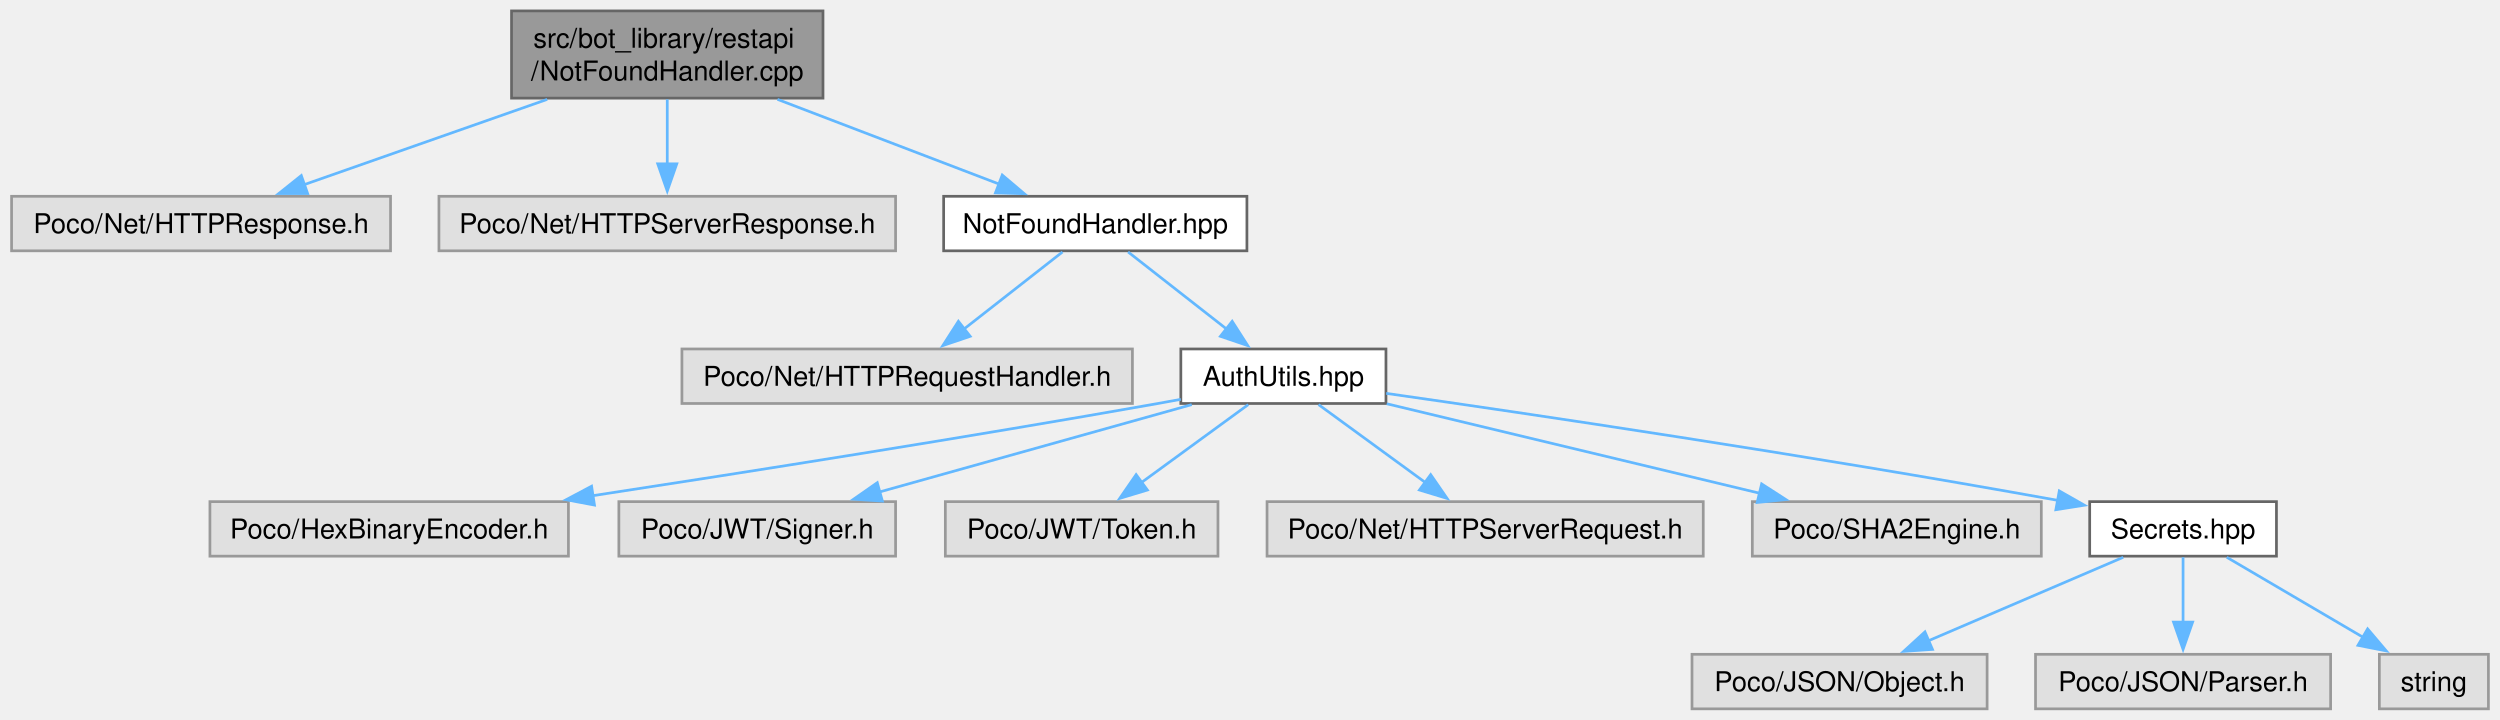
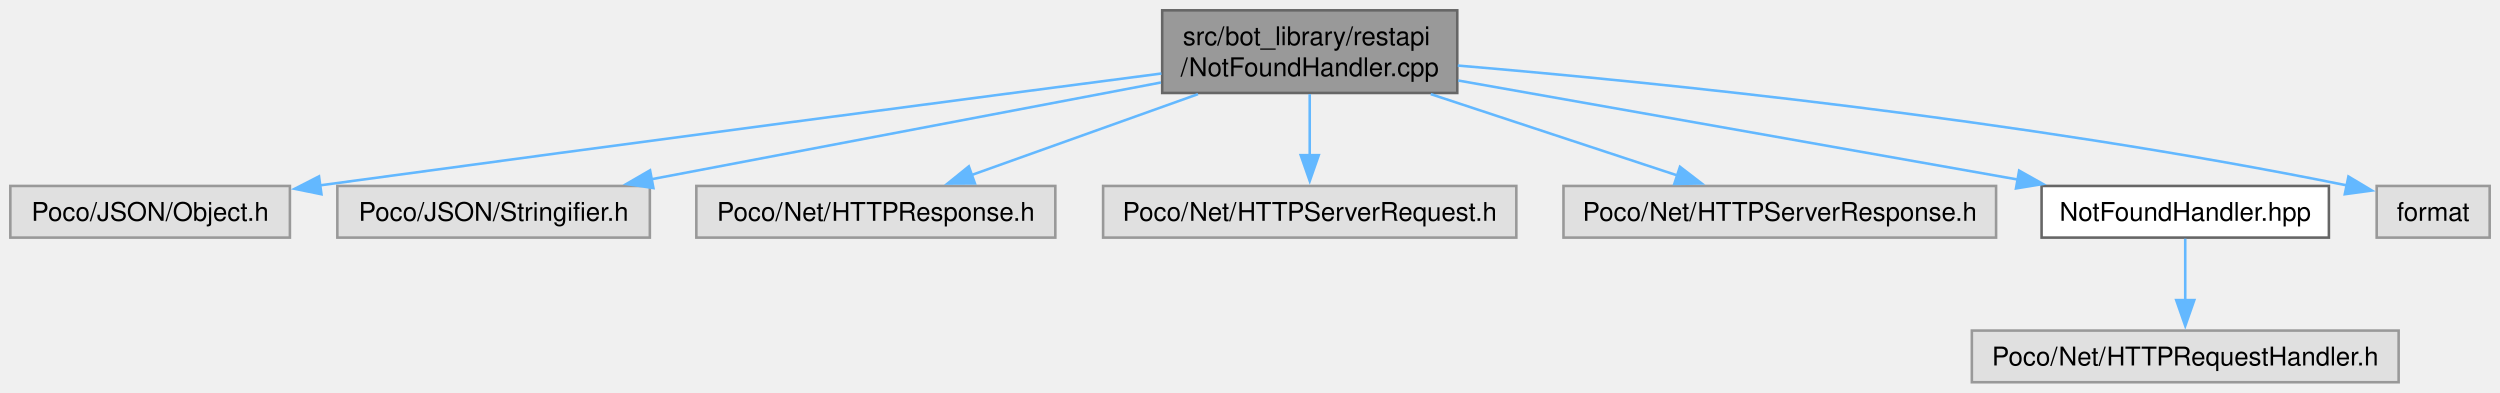
- <svg xmlns="http://www.w3.org/2000/svg" xmlns:xlink="http://www.w3.org/1999/xlink" width="917pt" height="264pt" viewBox="0.00 0.00 916.50 264.00">
-   <g id="graph0" class="graph" transform="scale(1 1) rotate(0) translate(4 260)">
+ <svg xmlns="http://www.w3.org/2000/svg" xmlns:xlink="http://www.w3.org/1999/xlink" width="968pt" height="152pt" viewBox="0.00 0.00 968.00 152.00">
+   <g id="graph0" class="graph" transform="scale(1 1) rotate(0) translate(4 148)">
    <g id="Node000001" class="node">
      <g id="a_Node000001">
        <a xlink:title=" ">
-           <polygon fill="#999999" stroke="#666666" points="297.62,-256 183.38,-256 183.38,-224 297.62,-224 297.62,-256" />
-           <text text-anchor="start" x="191.38" y="-242.5" font-family="Helvetica,sans-Serif" font-size="10.00">src/bot_library/restapi</text>
-           <text text-anchor="middle" x="240.5" y="-230.5" font-family="Helvetica,sans-Serif" font-size="10.00">/NotFoundHandler.cpp</text>
+           <polygon fill="#999999" stroke="#666666" points="560.25,-144 446,-144 446,-112 560.25,-112 560.25,-144" />
+           <text xml:space="preserve" text-anchor="start" x="454" y="-130.5" font-family="Helvetica,sans-Serif" font-size="10.00">src/bot_library/restapi</text>
+           <text xml:space="preserve" text-anchor="middle" x="503.12" y="-118.5" font-family="Helvetica,sans-Serif" font-size="10.00">/NotFoundHandler.cpp</text>
        </a>
      </g>
    </g>
    <g id="Node000002" class="node">
      <g id="a_Node000002">
        <a xlink:title=" ">
-           <polygon fill="#e0e0e0" stroke="#999999" points="139,-188 0,-188 0,-168 139,-168 139,-188" />
-           <text text-anchor="middle" x="69.5" y="-174.5" font-family="Helvetica,sans-Serif" font-size="10.00">Poco/Net/HTTPResponse.h</text>
+           <polygon fill="#e0e0e0" stroke="#999999" points="108.25,-76 0,-76 0,-56 108.25,-56 108.25,-76" />
+           <text xml:space="preserve" text-anchor="middle" x="54.12" y="-62.5" font-family="Helvetica,sans-Serif" font-size="10.00">Poco/JSON/Object.h</text>
        </a>
      </g>
    </g>
    <g id="edge1_Node000001_Node000002" class="edge">
      <g id="a_edge1_Node000001_Node000002">
        <a xlink:title=" ">
-           <path fill="none" stroke="#63b8ff" d="M196.46,-223.55C168.84,-213.86 133.6,-201.49 107.26,-192.25" />
-           <polygon fill="#63b8ff" stroke="#63b8ff" points="108.59,-189.01 97.99,-189 106.27,-195.61 108.59,-189.01" />
+           <path fill="none" stroke="#63b8ff" d="M445.71,-119.54C372.66,-110.02 242.29,-92.91 119.67,-76.2" />
+           <polygon fill="#63b8ff" stroke="#63b8ff" points="120.47,-72.78 110.09,-74.89 119.52,-79.71 120.47,-72.78" />
        </a>
      </g>
    </g>
    <g id="Node000003" class="node">
      <g id="a_Node000003">
        <a xlink:title=" ">
-           <polygon fill="#e0e0e0" stroke="#999999" points="324.25,-188 156.75,-188 156.75,-168 324.25,-168 324.25,-188" />
-           <text text-anchor="middle" x="240.5" y="-174.5" font-family="Helvetica,sans-Serif" font-size="10.00">Poco/Net/HTTPServerResponse.h</text>
+           <polygon fill="#e0e0e0" stroke="#999999" points="247.62,-76 126.62,-76 126.62,-56 247.62,-56 247.62,-76" />
+           <text xml:space="preserve" text-anchor="middle" x="187.12" y="-62.5" font-family="Helvetica,sans-Serif" font-size="10.00">Poco/JSON/Stringifier.h</text>
        </a>
      </g>
    </g>
    <g id="edge2_Node000001_Node000003" class="edge">
      <g id="a_edge2_Node000001_Node000003">
        <a xlink:title=" ">
-           <path fill="none" stroke="#63b8ff" d="M240.5,-223.55C240.5,-216.34 240.5,-207.66 240.5,-199.88" />
-           <polygon fill="#63b8ff" stroke="#63b8ff" points="244,-199.92 240.5,-189.92 237,-199.92 244,-199.92" />
+           <path fill="none" stroke="#63b8ff" d="M445.53,-116.06C389.62,-105.45 305.08,-89.4 248.06,-78.57" />
+           <polygon fill="#63b8ff" stroke="#63b8ff" points="249,-75.19 238.53,-76.76 247.7,-82.06 249,-75.19" />
        </a>
      </g>
    </g>
    <g id="Node000004" class="node">
      <g id="a_Node000004">
-         <a xlink:href="NotFoundHandler_8hpp.html" target="_top" xlink:title=" ">
-           <polygon fill="white" stroke="#666666" points="453.12,-188 341.88,-188 341.88,-168 453.12,-168 453.12,-188" />
-           <text text-anchor="middle" x="397.5" y="-174.5" font-family="Helvetica,sans-Serif" font-size="10.00">NotFoundHandler.hpp</text>
+         <a xlink:title=" ">
+           <polygon fill="#e0e0e0" stroke="#999999" points="404.62,-76 265.62,-76 265.62,-56 404.62,-56 404.62,-76" />
+           <text xml:space="preserve" text-anchor="middle" x="335.12" y="-62.5" font-family="Helvetica,sans-Serif" font-size="10.00">Poco/Net/HTTPResponse.h</text>
        </a>
      </g>
    </g>
    <g id="edge3_Node000001_Node000004" class="edge">
      <g id="a_edge3_Node000001_Node000004">
        <a xlink:title=" ">
-           <path fill="none" stroke="#63b8ff" d="M280.93,-223.55C306.14,-213.91 338.27,-201.64 362.41,-192.41" />
-           <polygon fill="#63b8ff" stroke="#63b8ff" points="363.38,-195.79 371.47,-188.95 360.88,-189.25 363.38,-195.79" />
+           <path fill="none" stroke="#63b8ff" d="M459.86,-111.55C432.64,-101.83 397.89,-89.41 371.98,-80.16" />
+           <polygon fill="#63b8ff" stroke="#63b8ff" points="373.49,-76.98 362.89,-76.92 371.13,-83.58 373.49,-76.98" />
        </a>
      </g>
    </g>
    <g id="Node000005" class="node">
      <g id="a_Node000005">
        <a xlink:title=" ">
-           <polygon fill="#e0e0e0" stroke="#999999" points="411.12,-132 245.88,-132 245.88,-112 411.12,-112 411.12,-132" />
-           <text text-anchor="middle" x="328.5" y="-118.5" font-family="Helvetica,sans-Serif" font-size="10.00">Poco/Net/HTTPRequestHandler.h</text>
+           <polygon fill="#e0e0e0" stroke="#999999" points="583.12,-76 423.12,-76 423.12,-56 583.12,-56 583.12,-76" />
+           <text xml:space="preserve" text-anchor="middle" x="503.12" y="-62.5" font-family="Helvetica,sans-Serif" font-size="10.00">Poco/Net/HTTPServerRequest.h</text>
        </a>
      </g>
    </g>
-     <g id="edge4_Node000004_Node000005" class="edge">
-       <g id="a_edge4_Node000004_Node000005">
+     <g id="edge4_Node000001_Node000005" class="edge">
+       <g id="a_edge4_Node000001_Node000005">
        <a xlink:title=" ">
-           <path fill="none" stroke="#63b8ff" d="M385.48,-167.59C375.49,-159.77 361.04,-148.46 349.19,-139.19" />
-           <polygon fill="#63b8ff" stroke="#63b8ff" points="351.61,-136.64 341.57,-133.23 347.29,-142.15 351.61,-136.64" />
+           <path fill="none" stroke="#63b8ff" d="M503.12,-111.55C503.12,-104.34 503.12,-95.66 503.12,-87.88" />
+           <polygon fill="#63b8ff" stroke="#63b8ff" points="506.63,-87.92 503.13,-77.92 499.63,-87.92 506.63,-87.92" />
        </a>
      </g>
    </g>
    <g id="Node000006" class="node">
      <g id="a_Node000006">
-         <a xlink:href="AuthUtils_8hpp.html" target="_top" xlink:title=" ">
-           <polygon fill="white" stroke="#666666" points="504.12,-132 428.88,-132 428.88,-112 504.12,-112 504.12,-132" />
-           <text text-anchor="middle" x="466.5" y="-118.5" font-family="Helvetica,sans-Serif" font-size="10.00">AuthUtils.hpp</text>
+         <a xlink:title=" ">
+           <polygon fill="#e0e0e0" stroke="#999999" points="768.88,-76 601.38,-76 601.38,-56 768.88,-56 768.88,-76" />
+           <text xml:space="preserve" text-anchor="middle" x="685.12" y="-62.5" font-family="Helvetica,sans-Serif" font-size="10.00">Poco/Net/HTTPServerResponse.h</text>
        </a>
      </g>
    </g>
-     <g id="edge5_Node000004_Node000006" class="edge">
-       <g id="a_edge5_Node000004_Node000006">
+     <g id="edge5_Node000001_Node000006" class="edge">
+       <g id="a_edge5_Node000001_Node000006">
        <a xlink:title=" ">
-           <path fill="none" stroke="#63b8ff" d="M409.52,-167.59C419.51,-159.77 433.96,-148.46 445.81,-139.19" />
-           <polygon fill="#63b8ff" stroke="#63b8ff" points="447.71,-142.15 453.43,-133.23 443.39,-136.64 447.71,-142.15" />
+           <path fill="none" stroke="#63b8ff" d="M549.99,-111.55C579.66,-101.77 617.57,-89.27 645.68,-80" />
+           <polygon fill="#63b8ff" stroke="#63b8ff" points="646.48,-83.43 654.88,-76.97 644.29,-76.78 646.48,-83.43" />
        </a>
      </g>
    </g>
    <g id="Node000007" class="node">
      <g id="a_Node000007">
-         <a xlink:title=" ">
-           <polygon fill="#e0e0e0" stroke="#999999" points="204.25,-76 72.75,-76 72.75,-56 204.25,-56 204.25,-76" />
-           <text text-anchor="middle" x="138.5" y="-62.5" font-family="Helvetica,sans-Serif" font-size="10.00">Poco/HexBinaryEncoder.h</text>
+         <a xlink:href="NotFoundHandler_8hpp.html" target="_top" xlink:title=" ">
+           <polygon fill="white" stroke="#666666" points="897.75,-76 786.5,-76 786.5,-56 897.75,-56 897.75,-76" />
+           <text xml:space="preserve" text-anchor="middle" x="842.12" y="-62.5" font-family="Helvetica,sans-Serif" font-size="10.00">NotFoundHandler.hpp</text>
        </a>
      </g>
    </g>
-     <g id="edge6_Node000006_Node000007" class="edge">
-       <g id="a_edge6_Node000006_Node000007">
+     <g id="edge6_Node000001_Node000007" class="edge">
+       <g id="a_edge6_Node000001_Node000007">
        <a xlink:title=" ">
-           <path fill="none" stroke="#63b8ff" d="M428.86,-113.53C426.04,-113 423.22,-112.48 420.5,-112 350.25,-99.53 269.87,-86.86 212.95,-78.15" />
-           <polygon fill="#63b8ff" stroke="#63b8ff" points="213.8,-74.74 203.38,-76.69 212.74,-81.66 213.8,-74.74" />
+           <path fill="none" stroke="#63b8ff" d="M560.63,-116.82C620.65,-106.2 714.58,-89.57 777.22,-78.49" />
+           <polygon fill="#63b8ff" stroke="#63b8ff" points="777.81,-81.94 787.05,-76.75 776.59,-75.04 777.81,-81.94" />
+         </a>
+       </g>
+     </g>
+     <g id="Node000009" class="node">
+       <g id="a_Node000009">
+         <a xlink:title=" ">
+           <polygon fill="#e0e0e0" stroke="#999999" points="960,-76 916.25,-76 916.25,-56 960,-56 960,-76" />
+           <text xml:space="preserve" text-anchor="middle" x="938.12" y="-62.5" font-family="Helvetica,sans-Serif" font-size="10.00">format</text>
+         </a>
+       </g>
+     </g>
+     <g id="edge8_Node000001_Node000009" class="edge">
+       <g id="a_edge8_Node000001_Node000009">
+         <a xlink:title=" ">
+           <path fill="none" stroke="#63b8ff" d="M560.46,-122.62C636.96,-116.14 776.74,-102.11 904.72,-76.21" />
+           <polygon fill="#63b8ff" stroke="#63b8ff" points="905.31,-79.66 914.4,-74.22 903.9,-72.8 905.31,-79.66" />
        </a>
      </g>
    </g>
    <g id="Node000008" class="node">
      <g id="a_Node000008">
        <a xlink:title=" ">
-           <polygon fill="#e0e0e0" stroke="#999999" points="324.25,-76 222.75,-76 222.75,-56 324.25,-56 324.25,-76" />
-           <text text-anchor="middle" x="273.5" y="-62.5" font-family="Helvetica,sans-Serif" font-size="10.00">Poco/JWT/Signer.h</text>
+           <polygon fill="#e0e0e0" stroke="#999999" points="924.75,-20 759.5,-20 759.5,0 924.75,0 924.75,-20" />
+           <text xml:space="preserve" text-anchor="middle" x="842.12" y="-6.5" font-family="Helvetica,sans-Serif" font-size="10.00">Poco/Net/HTTPRequestHandler.h</text>
        </a>
      </g>
    </g>
-     <g id="edge7_Node000006_Node000008" class="edge">
-       <g id="a_edge7_Node000006_Node000008">
+     <g id="edge7_Node000007_Node000008" class="edge">
+       <g id="a_edge7_Node000007_Node000008">
        <a xlink:title=" ">
-           <path fill="none" stroke="#63b8ff" d="M432.88,-111.59C401.11,-102.71 353.24,-89.31 318.25,-79.52" />
-           <polygon fill="#63b8ff" stroke="#63b8ff" points="319.41,-76.21 308.84,-76.89 317.53,-82.95 319.41,-76.21" />
-         </a>
-       </g>
-     </g>
-     <g id="Node000009" class="node">
-       <g id="a_Node000009">
-         <a xlink:title=" ">
-           <polygon fill="#e0e0e0" stroke="#999999" points="442.5,-76 342.5,-76 342.5,-56 442.5,-56 442.5,-76" />
-           <text text-anchor="middle" x="392.5" y="-62.5" font-family="Helvetica,sans-Serif" font-size="10.00">Poco/JWT/Token.h</text>
-         </a>
-       </g>
-     </g>
-     <g id="edge8_Node000006_Node000009" class="edge">
-       <g id="a_edge8_Node000006_Node000009">
-         <a xlink:title=" ">
-           <path fill="none" stroke="#63b8ff" d="M453.61,-111.59C442.79,-103.7 427.09,-92.24 414.31,-82.92" />
-           <polygon fill="#63b8ff" stroke="#63b8ff" points="416.61,-80.26 406.46,-77.19 412.48,-85.91 416.61,-80.26" />
-         </a>
-       </g>
-     </g>
-     <g id="Node000010" class="node">
-       <g id="a_Node000010">
-         <a xlink:title=" ">
-           <polygon fill="#e0e0e0" stroke="#999999" points="620.5,-76 460.5,-76 460.5,-56 620.5,-56 620.5,-76" />
-           <text text-anchor="middle" x="540.5" y="-62.5" font-family="Helvetica,sans-Serif" font-size="10.00">Poco/Net/HTTPServerRequest.h</text>
-         </a>
-       </g>
-     </g>
-     <g id="edge9_Node000006_Node000010" class="edge">
-       <g id="a_edge9_Node000006_Node000010">
-         <a xlink:title=" ">
-           <path fill="none" stroke="#63b8ff" d="M479.39,-111.59C490.21,-103.7 505.91,-92.24 518.69,-82.92" />
-           <polygon fill="#63b8ff" stroke="#63b8ff" points="520.52,-85.91 526.54,-77.19 516.39,-80.26 520.52,-85.91" />
-         </a>
-       </g>
-     </g>
-     <g id="Node000011" class="node">
-       <g id="a_Node000011">
-         <a xlink:title=" ">
-           <polygon fill="#e0e0e0" stroke="#999999" points="744.5,-76 638.5,-76 638.5,-56 744.5,-56 744.5,-76" />
-           <text text-anchor="middle" x="691.5" y="-62.5" font-family="Helvetica,sans-Serif" font-size="10.00">Poco/SHA2Engine.h</text>
-         </a>
-       </g>
-     </g>
-     <g id="edge10_Node000006_Node000011" class="edge">
-       <g id="a_edge10_Node000006_Node000011">
-         <a xlink:title=" ">
-           <path fill="none" stroke="#63b8ff" d="M504.41,-111.9C542.04,-102.87 599.93,-88.98 641.35,-79.04" />
-           <polygon fill="#63b8ff" stroke="#63b8ff" points="641.92,-82.5 650.82,-76.76 640.28,-75.69 641.92,-82.5" />
-         </a>
-       </g>
-     </g>
-     <g id="Node000012" class="node">
-       <g id="a_Node000012">
-         <a xlink:href="Secrets_8hpp.html" target="_top" xlink:title=" ">
-           <polygon fill="white" stroke="#666666" points="830.75,-76 762.25,-76 762.25,-56 830.75,-56 830.75,-76" />
-           <text text-anchor="middle" x="796.5" y="-62.5" font-family="Helvetica,sans-Serif" font-size="10.00">Secrets.hpp</text>
-         </a>
-       </g>
-     </g>
-     <g id="edge11_Node000006_Node000012" class="edge">
-       <g id="a_edge11_Node000006_Node000012">
-         <a xlink:title=" ">
-           <path fill="none" stroke="#63b8ff" d="M504.21,-115.71C557.08,-108.16 656.5,-93.46 750.64,-76.45" />
-           <polygon fill="#63b8ff" stroke="#63b8ff" points="751.1,-79.93 760.31,-74.69 749.84,-73.04 751.1,-79.93" />
-         </a>
-       </g>
-     </g>
-     <g id="Node000013" class="node">
-       <g id="a_Node000013">
-         <a xlink:title=" ">
-           <polygon fill="#e0e0e0" stroke="#999999" points="724.62,-20 616.38,-20 616.38,0 724.62,0 724.62,-20" />
-           <text text-anchor="middle" x="670.5" y="-6.5" font-family="Helvetica,sans-Serif" font-size="10.00">Poco/JSON/Object.h</text>
-         </a>
-       </g>
-     </g>
-     <g id="edge12_Node000012_Node000013" class="edge">
-       <g id="a_edge12_Node000012_Node000013">
-         <a xlink:title=" ">
-           <path fill="none" stroke="#63b8ff" d="M774.55,-55.59C754.8,-47.13 725.51,-34.58 703.03,-24.94" />
-           <polygon fill="#63b8ff" stroke="#63b8ff" points="704.58,-21.8 694.01,-21.08 701.82,-28.23 704.58,-21.8" />
-         </a>
-       </g>
-     </g>
-     <g id="Node000014" class="node">
-       <g id="a_Node000014">
-         <a xlink:title=" ">
-           <polygon fill="#e0e0e0" stroke="#999999" points="850.62,-20 742.38,-20 742.38,0 850.62,0 850.62,-20" />
-           <text text-anchor="middle" x="796.5" y="-6.5" font-family="Helvetica,sans-Serif" font-size="10.00">Poco/JSON/Parser.h</text>
-         </a>
-       </g>
-     </g>
-     <g id="edge13_Node000012_Node000014" class="edge">
-       <g id="a_edge13_Node000012_Node000014">
-         <a xlink:title=" ">
-           <path fill="none" stroke="#63b8ff" d="M796.5,-55.59C796.5,-49.01 796.5,-39.96 796.5,-31.73" />
-           <polygon fill="#63b8ff" stroke="#63b8ff" points="800,-31.81 796.5,-21.81 793,-31.81 800,-31.81" />
-         </a>
-       </g>
-     </g>
-     <g id="Node000015" class="node">
-       <g id="a_Node000015">
-         <a xlink:title=" ">
-           <polygon fill="#e0e0e0" stroke="#999999" points="908.5,-20 868.5,-20 868.5,0 908.5,0 908.5,-20" />
-           <text text-anchor="middle" x="888.5" y="-6.5" font-family="Helvetica,sans-Serif" font-size="10.00">string</text>
-         </a>
-       </g>
-     </g>
-     <g id="edge14_Node000012_Node000015" class="edge">
-       <g id="a_edge14_Node000012_Node000015">
-         <a xlink:title=" ">
-           <path fill="none" stroke="#63b8ff" d="M812.53,-55.59C826.29,-47.51 846.4,-35.71 862.48,-26.27" />
-           <polygon fill="#63b8ff" stroke="#63b8ff" points="864.19,-29.33 871.04,-21.25 860.65,-23.29 864.19,-29.33" />
+           <path fill="none" stroke="#63b8ff" d="M842.12,-55.59C842.12,-49.01 842.12,-39.96 842.12,-31.73" />
+           <polygon fill="#63b8ff" stroke="#63b8ff" points="845.63,-31.81 842.13,-21.81 838.63,-31.81 845.63,-31.81" />
        </a>
      </g>
    </g>
  </g>
</svg>
